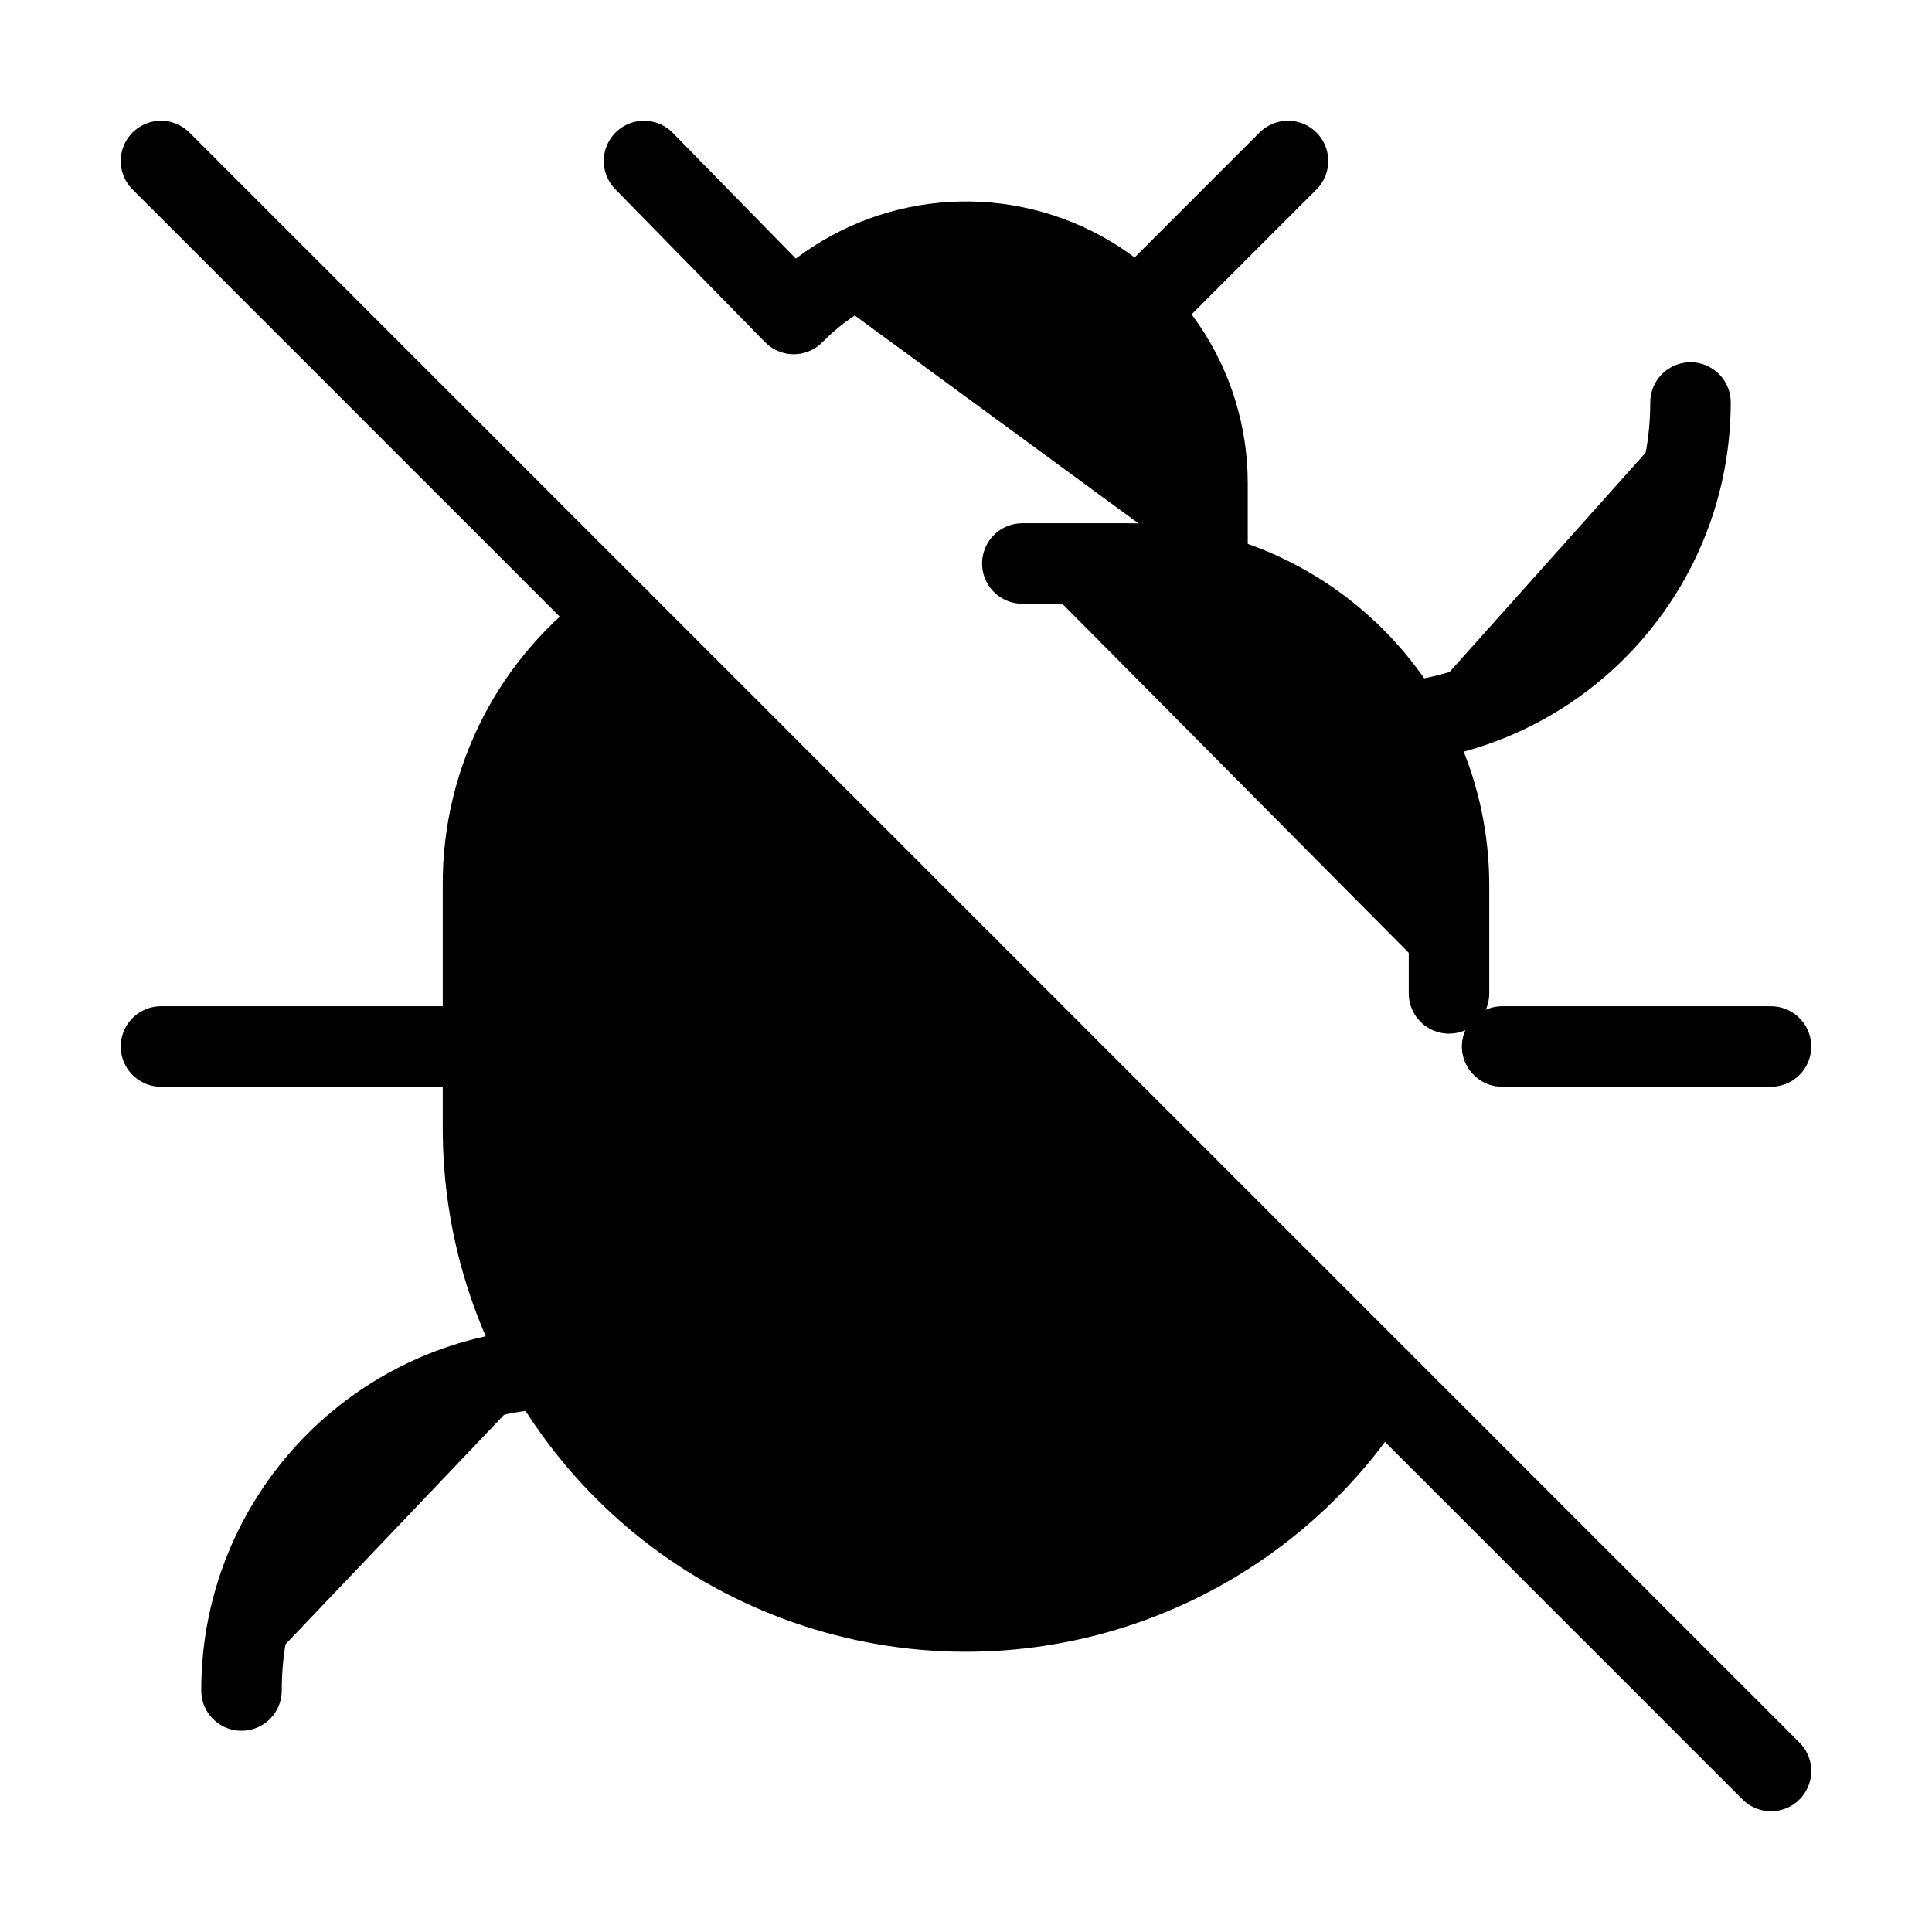
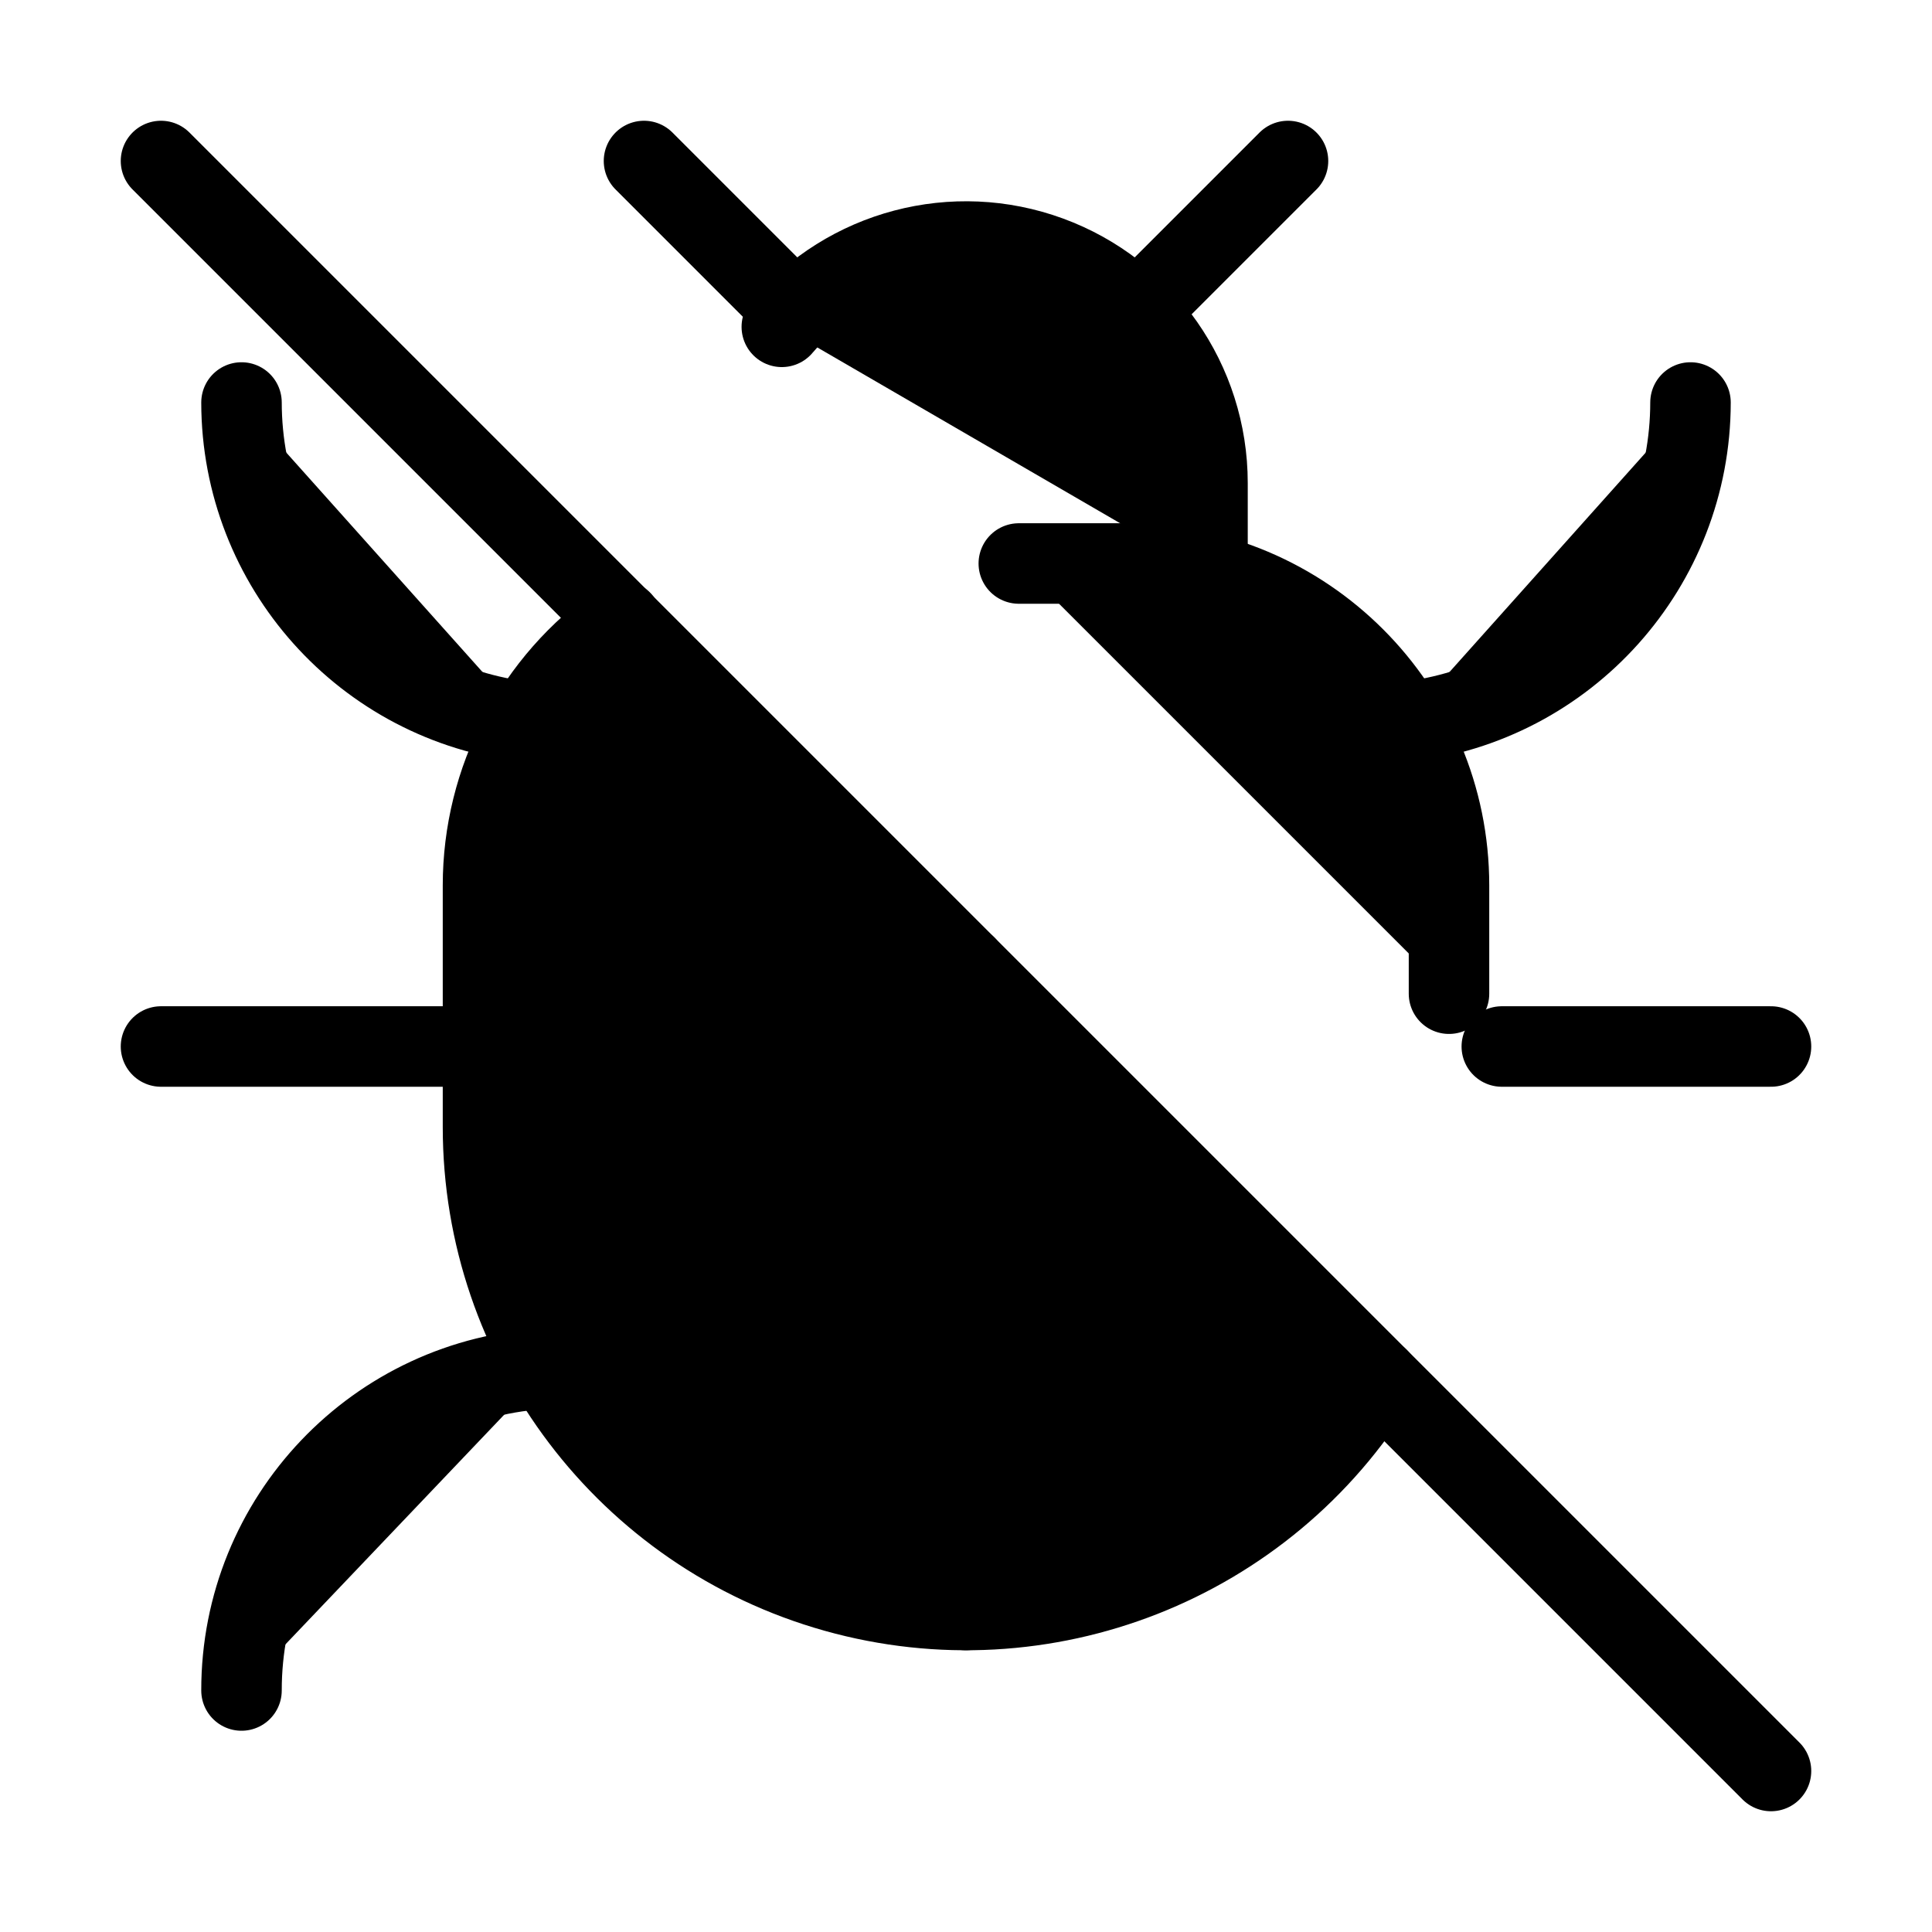
<svg xmlns="http://www.w3.org/2000/svg" width="24" height="24" viewBox="0 0 24 24" fill="currentColor" stroke="currentColor" stroke-width="calc((100vw - 100vh) / 10)" stroke-linecap="round" stroke-linejoin="round">
  <path vector-effect="non-scaling-stroke" d="M12 20v-8" />
+   <path vector-effect="non-scaling-stroke" d="M12.656 7H14a4 4 0 0 1 4 4v1.344" />
  <path vector-effect="non-scaling-stroke" d="M14.12 3.88 16 2" />
-   <path vector-effect="non-scaling-stroke" d="M15 7.13V6a3 3 0 0 0-5.14-2.1L8 2" />
-   <path vector-effect="non-scaling-stroke" d="M18 12.34V11a4 4 0 0 0-4-4h-1.3" />
+   <path vector-effect="non-scaling-stroke" d="M17.123 17.123A6 6 0 0 1 6 14v-3a4 4 0 0 1 1.72-3.287" />
  <path vector-effect="non-scaling-stroke" d="m2 2 20 20" />
  <path vector-effect="non-scaling-stroke" d="M21 5a4 4 0 0 1-3.55 3.97" />
-   <path vector-effect="non-scaling-stroke" d="M22 13h-3.34" />
+   <path vector-effect="non-scaling-stroke" d="M22 13h-3.344" />
  <path vector-effect="non-scaling-stroke" d="M3 21a4 4 0 0 1 3.81-4" />
+   <path vector-effect="non-scaling-stroke" d="M3 5a4 4 0 0 0 3.55 3.97" />
  <path vector-effect="non-scaling-stroke" d="M6 13H2" />
-   <path vector-effect="non-scaling-stroke" d="M7.7 7.7A4 4 0 0 0 6 11v3a6 6 0 0 0 11.13 3.13" />
+   <path vector-effect="non-scaling-stroke" d="m8 2 1.88 1.88" />
+   <path vector-effect="non-scaling-stroke" d="M9.712 4.06A3 3 0 0 1 15 6v1.13" />
</svg>
